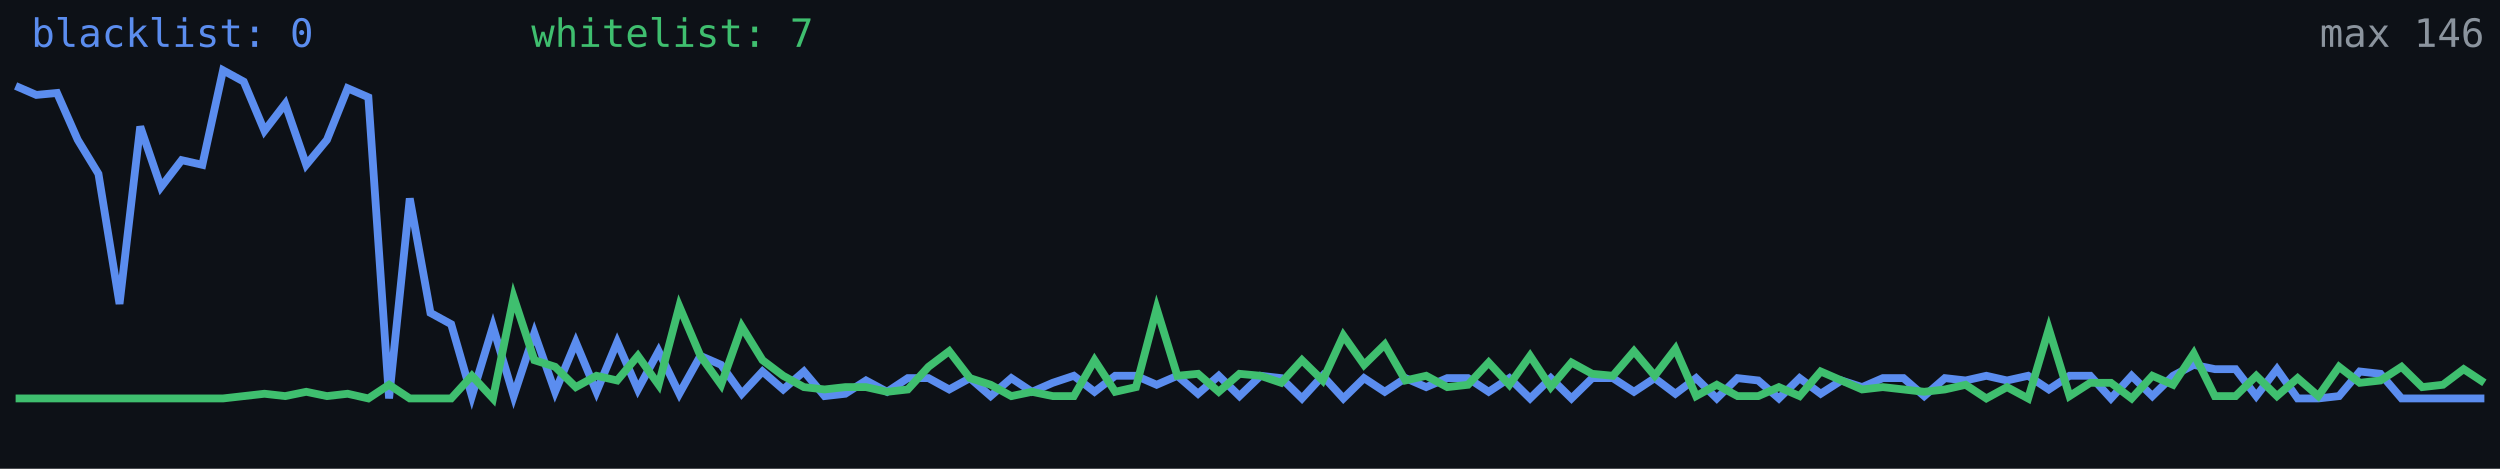
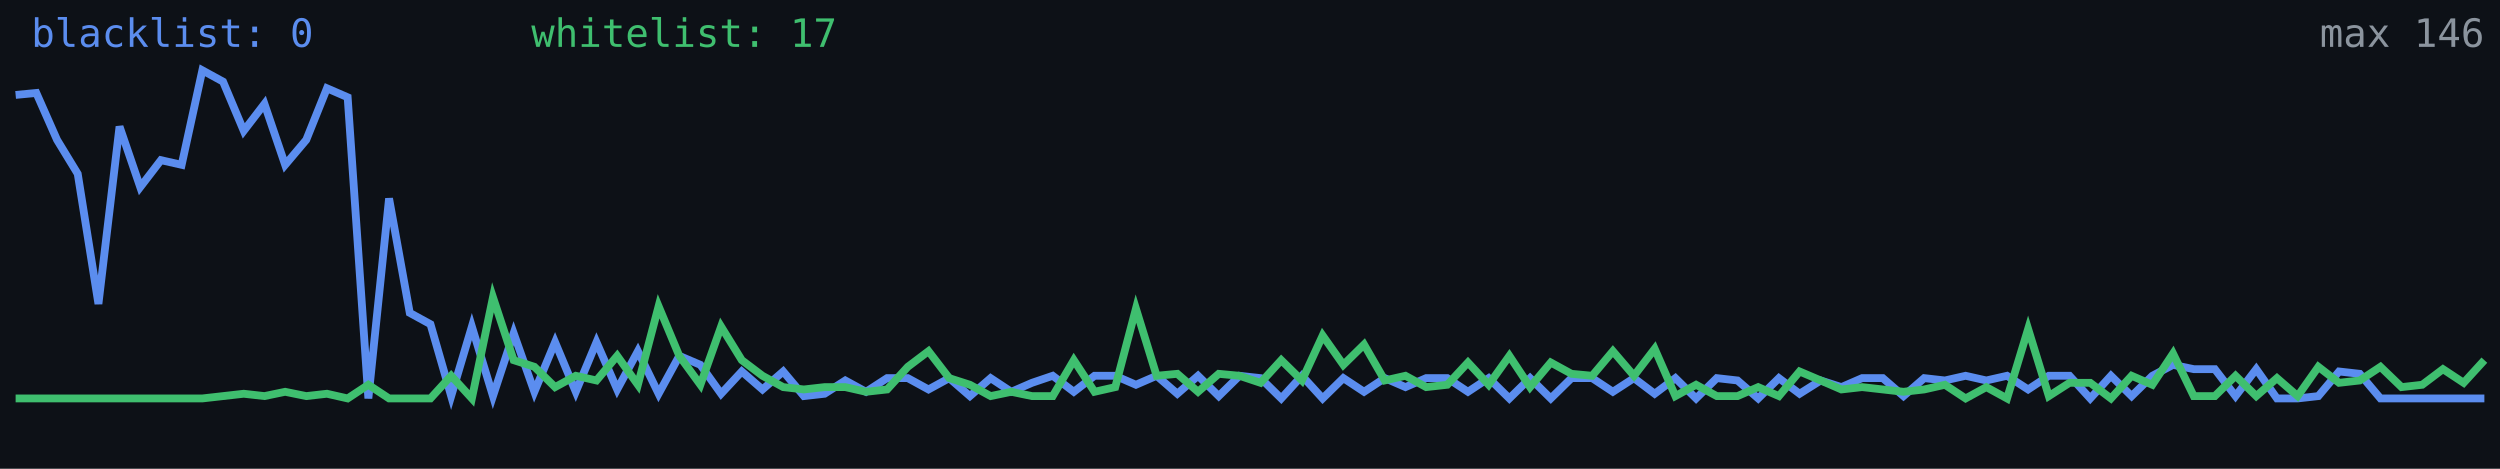
<svg xmlns="http://www.w3.org/2000/svg" width="640" height="120" viewBox="0 0 640 120" role="img" aria-label="Alive configs trend">
  <rect width="640" height="120" fill="#0d1117" />
-   <polyline fill="none" stroke="#5b8def" stroke-width="2" points="4.0,22.0 9.3,24.3 14.6,23.8 19.9,35.8 25.2,44.5 30.6,77.8 35.9,32.4 41.2,47.9 46.5,41.0 51.8,42.2 57.1,18.0 62.4,20.9 67.7,33.5 73.0,26.6 78.4,42.2 83.7,35.8 89.0,22.6 94.3,24.9 99.6,102.0 104.9,50.8 110.2,80.1 115.5,83.0 120.8,101.4 126.2,83.6 131.5,101.4 136.8,85.3 142.1,100.3 147.4,87.6 152.7,100.3 158.0,87.6 163.3,99.7 168.6,89.9 173.9,100.8 179.3,91.1 184.6,93.4 189.9,100.8 195.2,95.1 200.5,99.7 205.8,95.1 211.1,101.4 216.4,100.8 221.7,97.4 227.1,100.3 232.4,96.8 237.7,96.8 243.0,99.7 248.3,96.8 253.6,101.4 258.9,96.8 264.2,100.3 269.5,98.0 274.9,96.2 280.2,100.3 285.5,96.2 290.8,96.2 296.1,98.5 301.4,96.2 306.7,100.8 312.0,96.2 317.3,101.4 322.7,96.2 328.0,96.8 333.3,102.0 338.6,96.2 343.9,102.0 349.2,96.8 354.5,100.3 359.8,96.8 365.1,99.1 370.5,96.8 375.8,96.8 381.1,100.3 386.4,96.8 391.7,102.0 397.0,96.8 402.3,102.0 407.6,96.8 412.9,96.8 418.3,100.3 423.6,96.8 428.9,100.8 434.2,96.8 439.5,102.0 444.8,96.8 450.1,97.4 455.4,102.0 460.7,96.8 466.1,100.8 471.4,97.4 476.7,99.1 482.0,96.8 487.3,96.8 492.6,101.4 497.9,96.8 503.2,97.4 508.5,96.2 513.8,97.4 519.2,96.2 524.5,99.7 529.8,96.2 535.1,96.2 540.4,102.0 545.7,96.2 551.0,101.4 556.3,96.2 561.6,93.4 567.0,94.5 572.3,94.5 577.6,101.4 582.9,94.5 588.2,102.0 593.5,102.0 598.8,101.4 604.1,95.1 609.4,95.7 614.8,102.0 620.1,102.0 625.4,102.0 630.7,102.0 636.0,102.0" />
-   <polyline fill="none" stroke="#3fbf6f" stroke-width="2" points="4.0,102.0 9.3,102.0 14.6,102.0 19.9,102.0 25.2,102.0 30.6,102.0 35.9,102.0 41.2,102.0 46.5,102.0 51.8,102.0 57.1,102.0 62.4,101.4 67.7,100.8 73.0,101.4 78.4,100.3 83.7,101.4 89.0,100.8 94.3,102.0 99.6,98.5 104.9,102.0 110.2,102.0 115.5,102.0 120.8,96.2 126.2,102.0 131.5,76.1 136.8,92.2 142.1,93.9 147.4,99.1 152.7,96.2 158.0,97.4 163.3,91.1 168.6,98.5 173.9,78.4 179.3,91.1 184.6,98.5 189.9,83.6 195.2,92.2 200.5,96.2 205.8,99.1 211.1,99.7 216.4,99.1 221.7,99.1 227.1,100.3 232.4,99.7 237.7,93.9 243.0,89.9 248.3,96.8 253.6,98.5 258.9,101.4 264.2,100.3 269.5,101.4 274.9,101.4 280.2,92.2 285.5,100.3 290.8,99.1 296.1,79.0 301.4,96.2 306.7,95.7 312.0,100.3 317.3,95.7 322.7,96.2 328.0,98.0 333.3,92.2 338.6,97.4 343.9,85.9 349.2,93.4 354.5,88.2 359.8,97.4 365.1,96.2 370.5,99.1 375.8,98.5 381.1,92.8 386.4,98.5 391.7,91.1 397.0,99.1 402.3,92.8 407.6,95.7 412.9,96.2 418.3,89.9 423.6,96.2 428.9,89.3 434.2,101.4 439.5,98.5 444.8,101.4 450.1,101.4 455.4,99.1 460.7,101.4 466.1,95.1 471.4,97.4 476.7,99.7 482.0,99.1 487.3,99.7 492.6,100.3 497.9,99.7 503.2,98.5 508.5,102.0 513.8,99.1 519.2,102.0 524.5,84.2 529.8,101.4 535.1,98.0 540.4,98.0 545.7,102.0 551.0,96.2 556.3,98.5 561.6,90.5 567.0,101.4 572.3,101.4 577.6,96.2 582.9,101.4 588.2,96.8 593.5,101.4 598.8,93.9 604.1,98.0 609.4,97.4 614.8,93.9 620.1,99.1 625.4,98.5 630.7,94.5 636.0,98.0" />
+   <polyline fill="none" stroke="#5b8def" stroke-width="2" points="4.0,24.3 9.3,23.8 14.6,35.8 19.9,44.5 25.2,77.8 30.6,32.4 35.9,47.9 41.2,41.0 46.5,42.2 51.8,18.0 57.1,20.9 62.4,33.5 67.7,26.6 73.0,42.2 78.4,35.8 83.7,22.6 89.0,24.9 94.3,102.0 99.6,50.8 104.9,80.1 110.2,83.0 115.5,101.4 120.8,83.6 126.2,101.4 131.5,85.3 136.8,100.3 142.1,87.6 147.4,100.3 152.7,87.6 158.0,99.7 163.3,89.9 168.6,100.8 173.9,91.1 179.3,93.4 184.6,100.8 189.9,95.1 195.2,99.7 200.5,95.1 205.8,101.4 211.1,100.8 216.4,97.4 221.7,100.3 227.1,96.8 232.4,96.8 237.7,99.7 243.0,96.8 248.3,101.4 253.6,96.8 258.9,100.3 264.2,98.0 269.5,96.2 274.9,100.3 280.2,96.2 285.5,96.2 290.8,98.5 296.1,96.2 301.4,100.8 306.7,96.2 312.0,101.4 317.3,96.2 322.7,96.8 328.0,102.0 333.3,96.2 338.6,102.0 343.9,96.8 349.2,100.3 354.5,96.8 359.8,99.1 365.1,96.8 370.5,96.8 375.8,100.3 381.1,96.8 386.4,102.0 391.7,96.8 397.0,102.0 402.3,96.8 407.6,96.8 412.9,100.3 418.3,96.8 423.6,100.8 428.9,96.8 434.2,102.0 439.5,96.8 444.8,97.4 450.1,102.0 455.4,96.8 460.7,100.8 466.1,97.4 471.4,99.1 476.7,96.8 482.0,96.8 487.3,101.4 492.6,96.8 497.9,97.4 503.2,96.2 508.5,97.4 513.8,96.2 519.2,99.7 524.5,96.2 529.8,96.2 535.1,102.0 540.4,96.2 545.7,101.4 551.0,96.2 556.3,93.4 561.6,94.5 567.0,94.5 572.3,101.4 577.6,94.5 582.9,102.0 588.2,102.0 593.5,101.4 598.8,95.1 604.1,95.7 609.4,102.0 614.8,102.0 620.1,102.0 625.4,102.0 630.7,102.0 636.0,102.0" />
+   <polyline fill="none" stroke="#3fbf6f" stroke-width="2" points="4.0,102.0 9.3,102.0 14.6,102.0 19.9,102.0 25.2,102.0 30.6,102.0 35.9,102.0 41.2,102.0 46.5,102.0 51.8,102.0 57.1,101.4 62.4,100.8 67.7,101.4 73.0,100.3 78.4,101.4 83.7,100.8 89.0,102.0 94.3,98.5 99.6,102.0 104.9,102.0 110.2,102.0 115.5,96.2 120.8,102.0 126.2,76.1 131.5,92.2 136.8,93.9 142.1,99.1 147.4,96.2 152.7,97.4 158.0,91.1 163.3,98.5 168.6,78.4 173.9,91.1 179.3,98.5 184.6,83.6 189.9,92.2 195.2,96.2 200.5,99.1 205.8,99.7 211.1,99.1 216.4,99.1 221.7,100.3 227.1,99.7 232.4,93.9 237.7,89.9 243.0,96.8 248.3,98.5 253.6,101.4 258.9,100.3 264.2,101.4 269.5,101.4 274.9,92.2 280.2,100.3 285.5,99.1 290.8,79.0 296.1,96.2 301.4,95.7 306.7,100.3 312.0,95.7 317.3,96.2 322.7,98.0 328.0,92.2 333.3,97.4 338.6,85.9 343.9,93.4 349.2,88.2 354.5,97.4 359.8,96.2 365.1,99.1 370.5,98.5 375.8,92.8 381.1,98.5 386.4,91.1 391.7,99.1 397.0,92.8 402.3,95.7 407.6,96.2 412.9,89.9 418.3,96.2 423.6,89.3 428.9,101.4 434.2,98.5 439.5,101.4 444.8,101.4 450.1,99.1 455.4,101.4 460.7,95.1 466.1,97.4 471.4,99.7 476.7,99.1 482.0,99.7 487.3,100.3 492.6,99.7 497.9,98.5 503.2,102.0 508.5,99.1 513.8,102.0 519.2,84.2 524.5,101.4 529.8,98.0 535.1,98.0 540.4,102.0 545.7,96.2 551.0,98.5 556.3,90.5 561.6,101.4 567.0,101.4 572.3,96.2 577.6,101.4 582.9,96.8 588.2,101.4 593.5,93.9 598.8,98.0 604.1,97.4 609.4,93.9 614.8,99.1 620.1,98.5 625.4,94.5 630.7,98.0 636.0,92.2" />
  <text x="8" y="12" fill="#5b8def" font-size="10" font-family="monospace">blacklist: 0</text>
-   <text x="136" y="12" fill="#3fbf6f" font-size="10" font-family="monospace">whitelist: 7</text>
+   <text x="136" y="12" fill="#3fbf6f" font-size="10" font-family="monospace">whitelist: 17</text>
  <text x="636" y="12" fill="#8b949e" font-size="10" text-anchor="end" font-family="monospace">max 146</text>
</svg>
